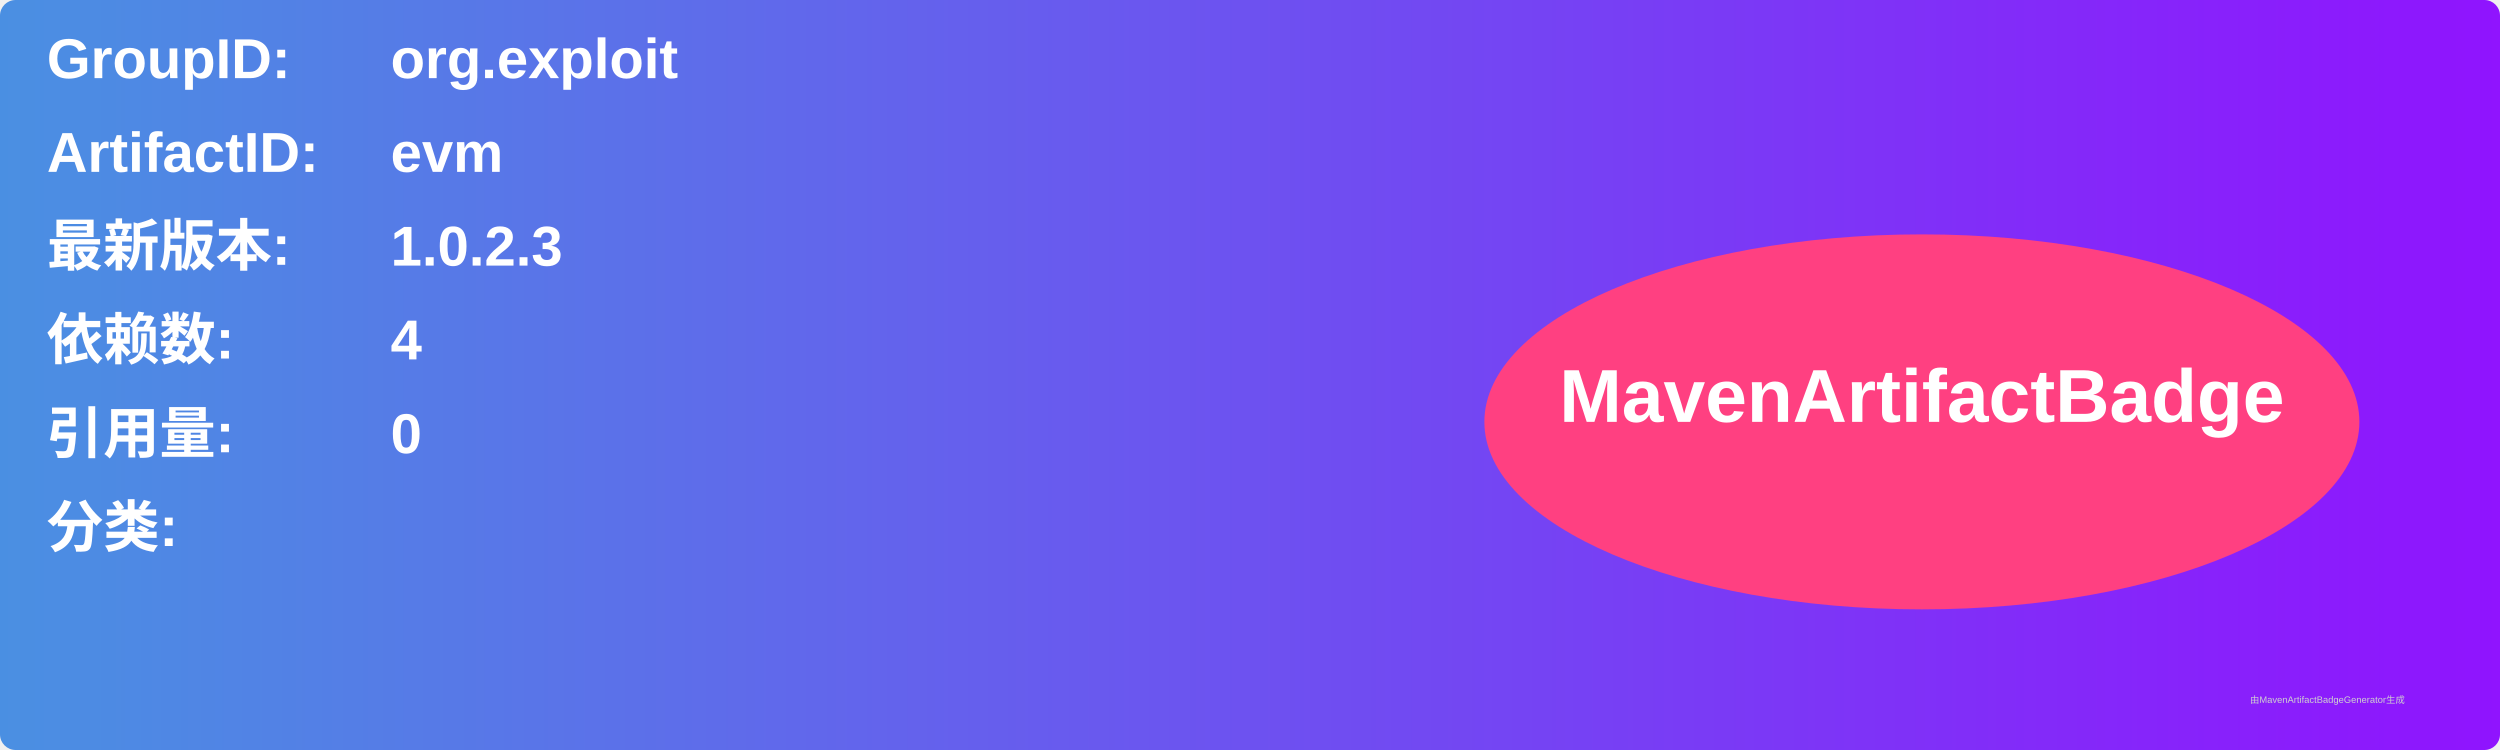
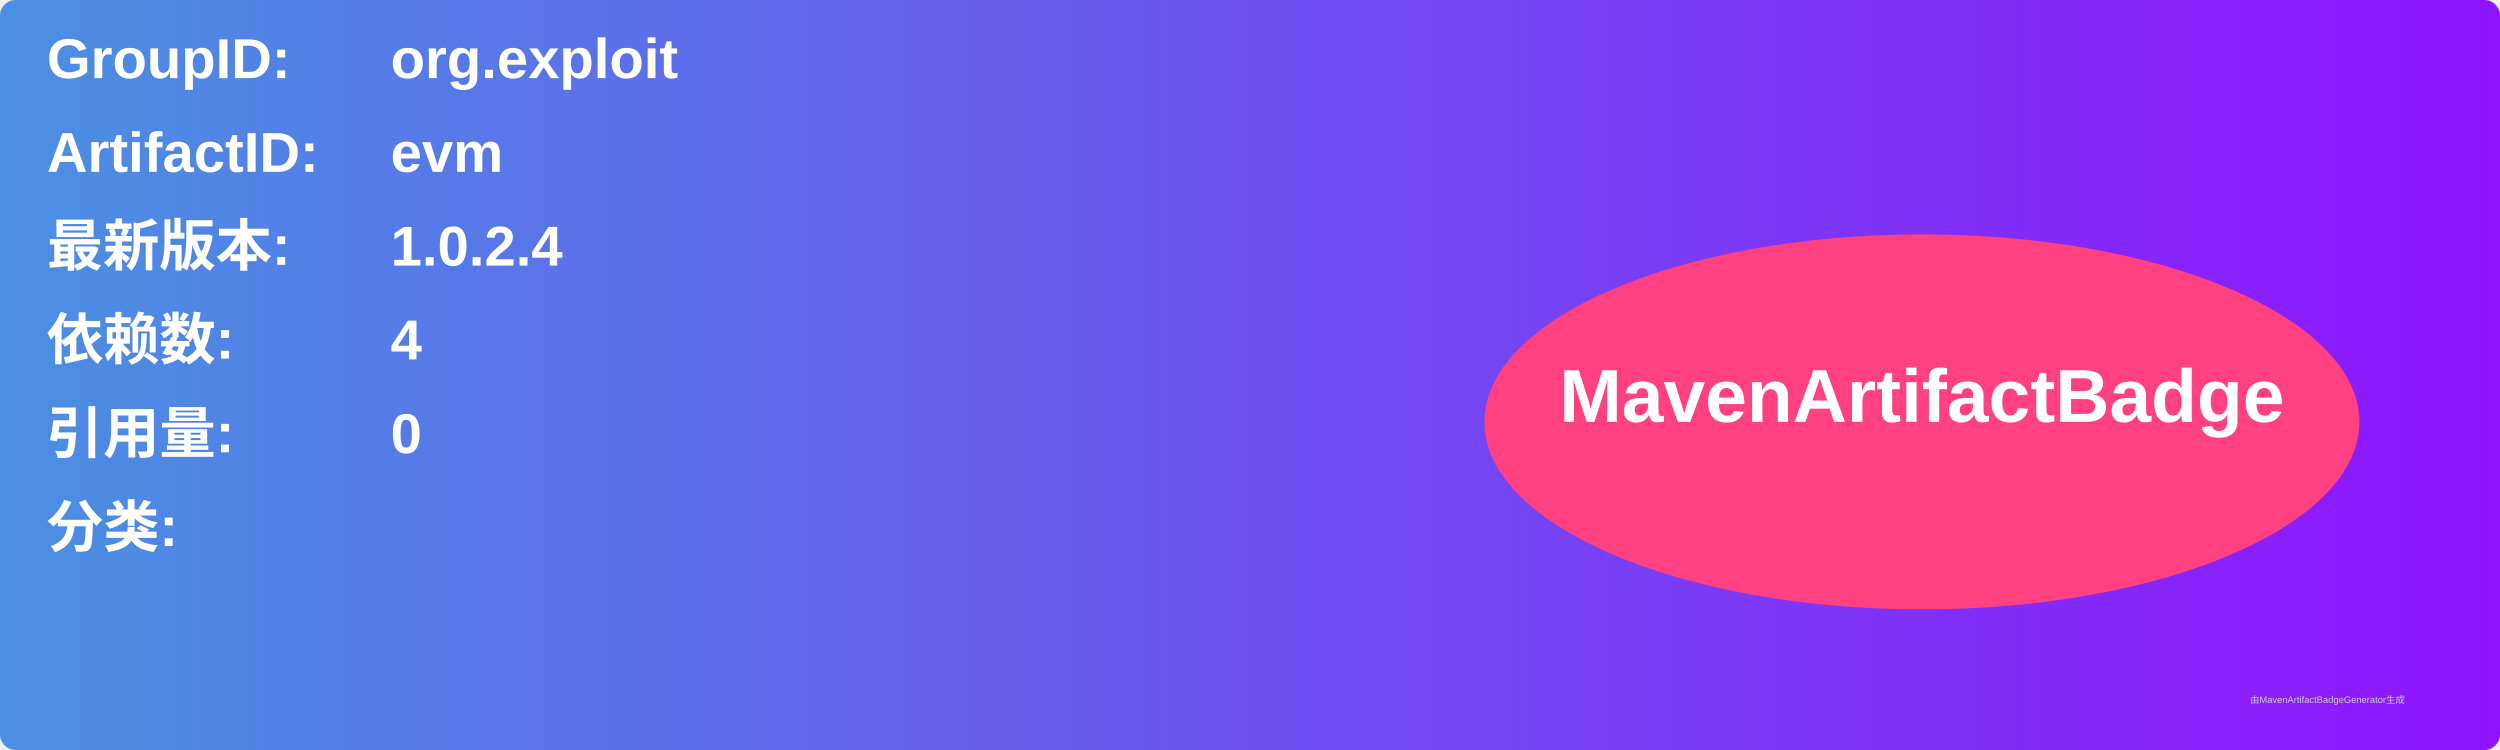
<svg xmlns="http://www.w3.org/2000/svg" width="800" height="240" viewBox="0 0 800 240">
  <linearGradient id="grad" x1="0%" y1="0%" x2="100%" y2="0%">
    <stop offset="0%" stop-color="#4a90e2" />
    <stop offset="100%" stop-color="#9013fe" />
  </linearGradient>
  <rect width="100%" height="100%" rx="5" ry="5" fill="url(#grad)" />
  <g transform="translate(15, 15)">
    <text x="0" y="10" font-family="Arial" font-size="18" fill="white" font-weight="bold" width="260">GroupID:</text>
    <text x="110" y="10" font-family="Arial" font-size="18" fill="white" font-weight="bold" width="460">org.exploit</text>
    <text x="0" y="40" font-family="Arial" font-size="18" fill="white" font-weight="bold" width="260">ArtifactID:</text>
    <text x="110" y="40" font-family="Arial" font-size="18" fill="white" font-weight="bold" width="460">evm</text>
    <text x="0" y="70" font-family="Arial" font-size="18" fill="white" font-weight="bold">最新版本:</text>
    <text x="110" y="70" font-family="Arial" font-size="18" fill="white" font-weight="bold">
-       <tspan font-weight="bold">1.0.2.3</tspan>
+       <tspan font-weight="bold">1.0.2.4</tspan>
    </text>
    <text x="0" y="100" font-family="Arial" font-size="18" fill="white" font-weight="bold">依赖数: </text>
    <text x="110" y="100" font-family="Arial" font-size="18" fill="white">
      <tspan font-weight="bold">4</tspan>
    </text>
    <text x="0" y="130" font-family="Arial" font-size="18" fill="white" font-weight="bold">引用量: </text>
    <text x="110" y="130" font-family="Arial" font-size="18" fill="white">
      <tspan font-weight="bold">0</tspan>
    </text>
    <text x="0" y="160" font-family="Arial" font-size="18" fill="white" font-weight="bold">分类:</text>
    <text x="10" y="190" font-family="Arial" font-size="10" fill="white">
      <tspan font-weight="bold" />
    </text>
    <ellipse cx="600" cy="120" rx="140" ry="60" fill="#ff4081" />
    <text x="600" y="120" text-anchor="middle" font-family="Arial" font-size="24" fill="white" font-weight="bold">MavenArtifactBadge</text>
  </g>
  <text x="720" y="225" font-family="Arial" font-size="3" fill="#d0d0d0">由MavenArtifactBadgeGenerator生成</text>
</svg>
